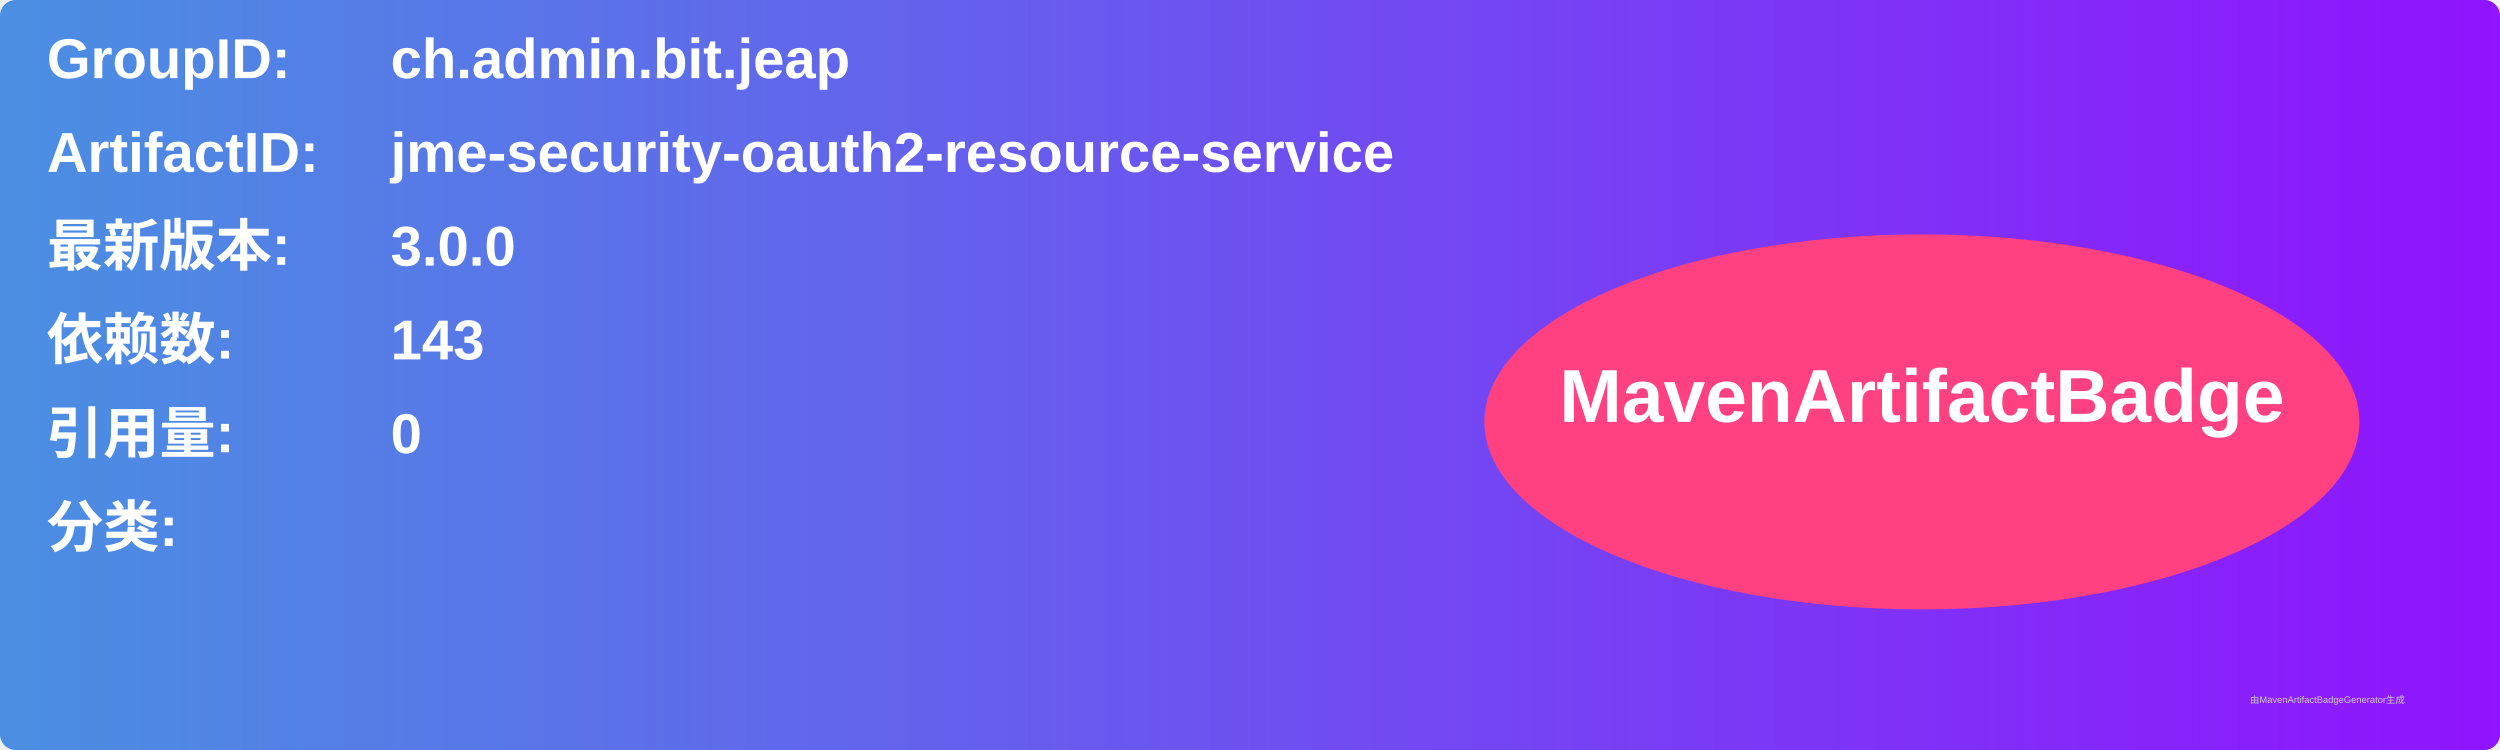
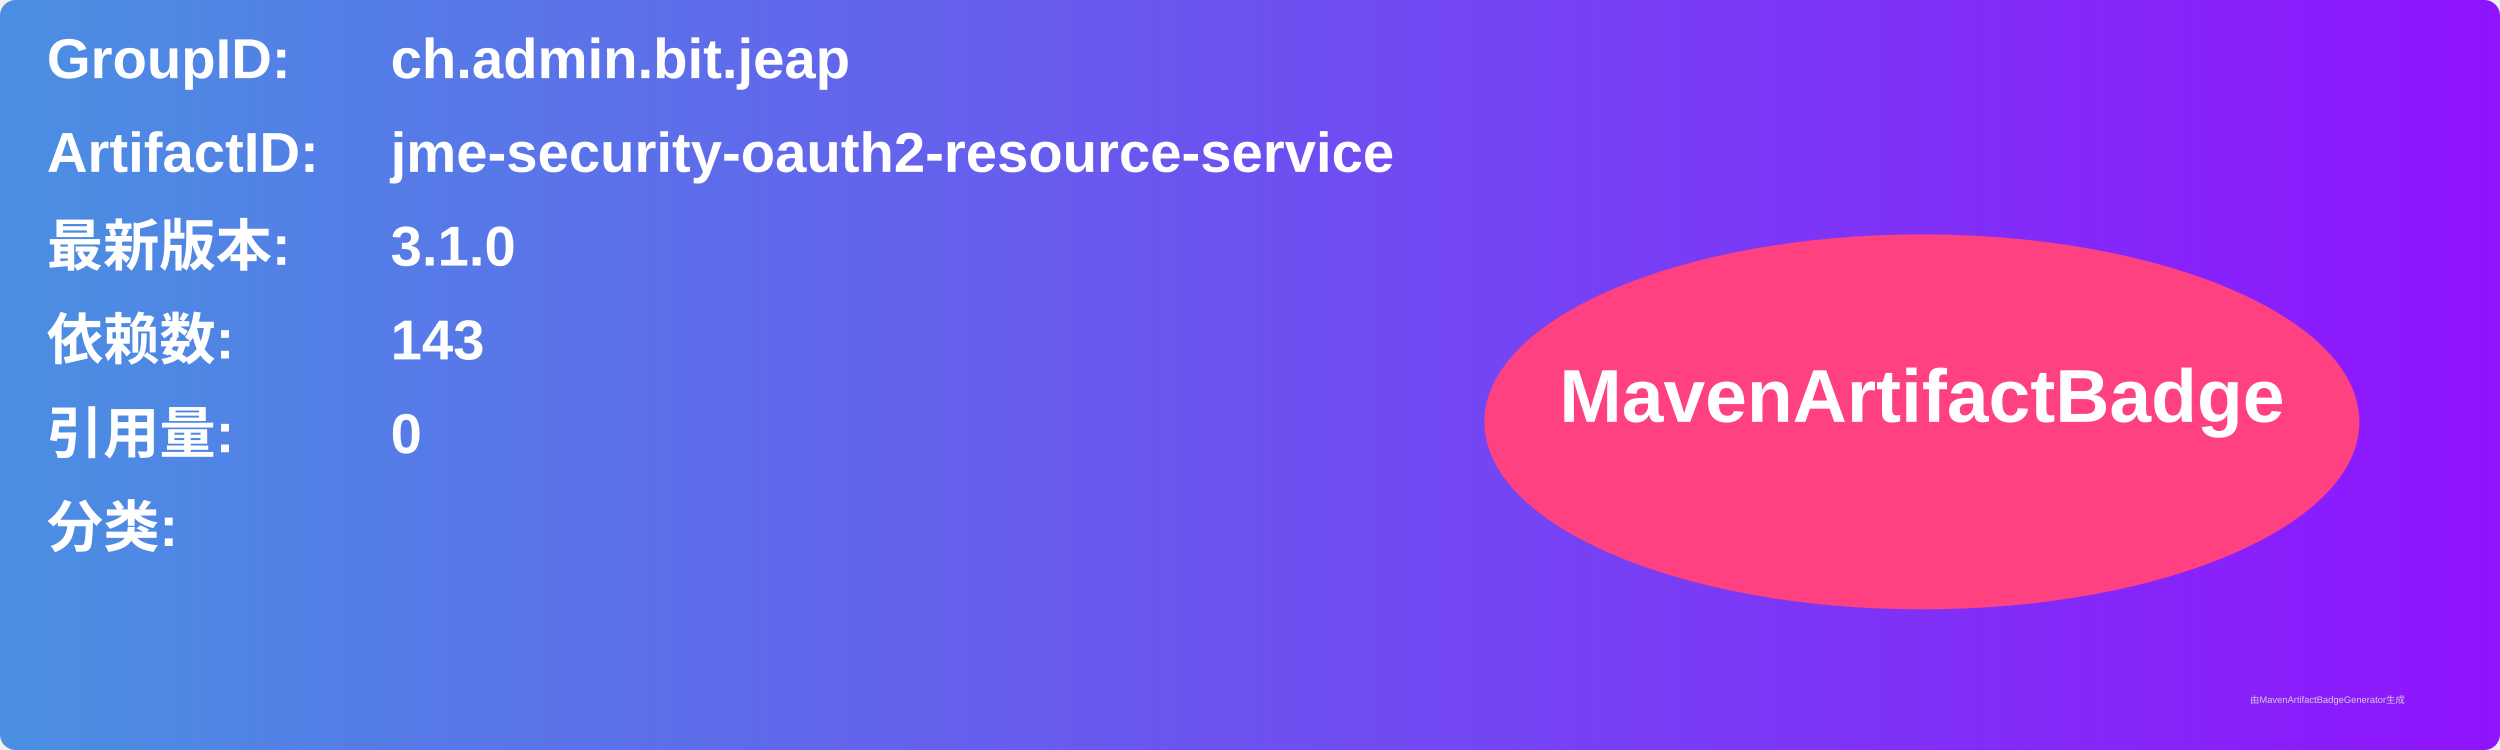
<svg xmlns="http://www.w3.org/2000/svg" width="800" height="240" viewBox="0 0 800 240">
  <linearGradient id="grad" x1="0%" y1="0%" x2="100%" y2="0%">
    <stop offset="0%" stop-color="#4a90e2" />
    <stop offset="100%" stop-color="#9013fe" />
  </linearGradient>
  <rect width="100%" height="100%" rx="5" ry="5" fill="url(#grad)" />
  <g transform="translate(15, 15)">
    <text x="0" y="10" font-family="Arial" font-size="18" fill="white" font-weight="bold" width="260">GroupID:</text>
    <text x="110" y="10" font-family="Arial" font-size="18" fill="white" font-weight="bold" width="460">ch.admin.bit.jeap</text>
    <text x="0" y="40" font-family="Arial" font-size="18" fill="white" font-weight="bold" width="260">ArtifactID:</text>
    <text x="110" y="40" font-family="Arial" font-size="18" fill="white" font-weight="bold" width="460">jme-security-oauth2-resource-service</text>
    <text x="0" y="70" font-family="Arial" font-size="18" fill="white" font-weight="bold">最新版本:</text>
    <text x="110" y="70" font-family="Arial" font-size="18" fill="white" font-weight="bold">
-       <tspan font-weight="bold">3.0.0</tspan>
+       <tspan font-weight="bold">3.1.0</tspan>
    </text>
    <text x="0" y="100" font-family="Arial" font-size="18" fill="white" font-weight="bold">依赖数: </text>
    <text x="110" y="100" font-family="Arial" font-size="18" fill="white">
      <tspan font-weight="bold">143</tspan>
    </text>
    <text x="0" y="130" font-family="Arial" font-size="18" fill="white" font-weight="bold">引用量: </text>
    <text x="110" y="130" font-family="Arial" font-size="18" fill="white">
      <tspan font-weight="bold">0</tspan>
    </text>
    <text x="0" y="160" font-family="Arial" font-size="18" fill="white" font-weight="bold">分类:</text>
    <text x="10" y="190" font-family="Arial" font-size="10" fill="white">
      <tspan font-weight="bold" />
    </text>
    <ellipse cx="600" cy="120" rx="140" ry="60" fill="#ff4081" />
    <text x="600" y="120" text-anchor="middle" font-family="Arial" font-size="24" fill="white" font-weight="bold">MavenArtifactBadge</text>
  </g>
  <text x="720" y="225" font-family="Arial" font-size="3" fill="#d0d0d0">由MavenArtifactBadgeGenerator生成</text>
</svg>
